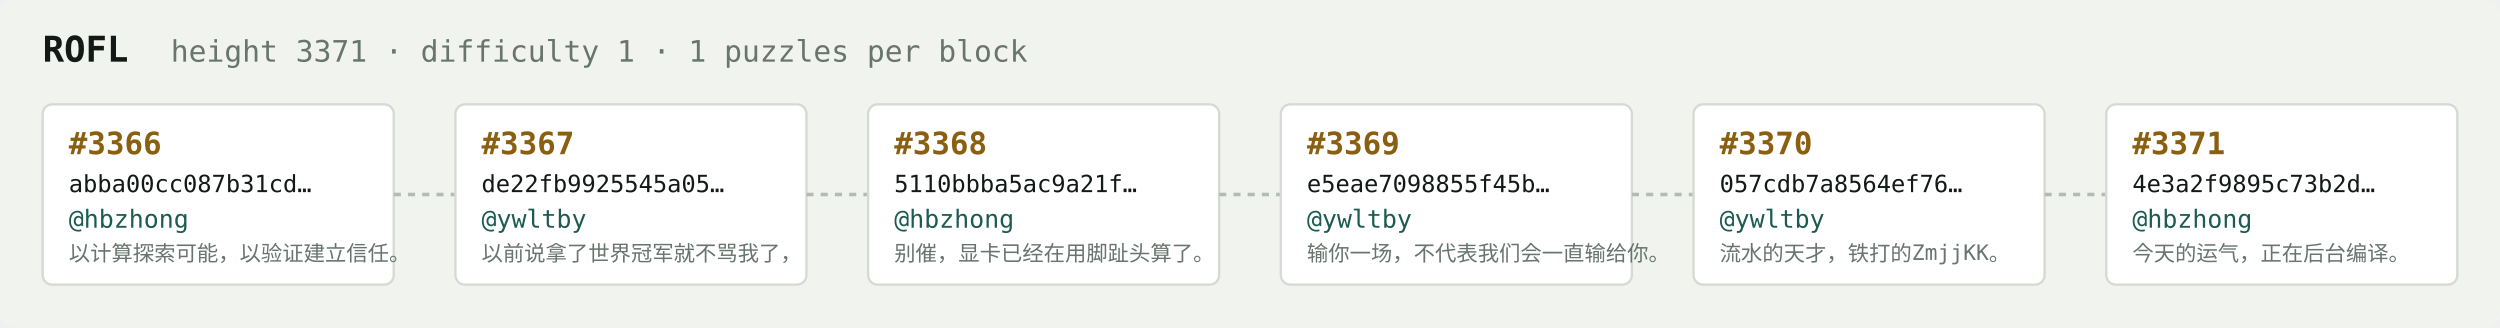
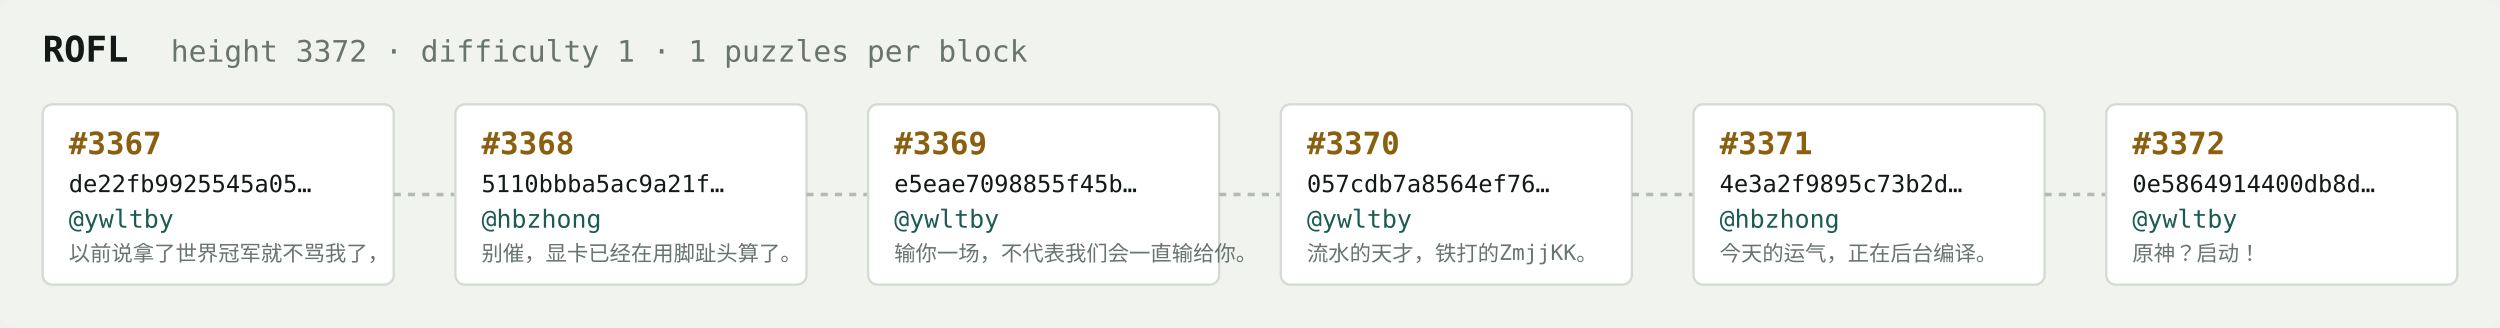
<svg xmlns="http://www.w3.org/2000/svg" width="1054" height="138" viewBox="0 0 1054 138" font-family="ui-monospace,SFMono-Regular,Menlo,monospace">
  <rect fill="#f1f3ef" width="1054" height="138" rx="6" />
  <text x="18" y="26" fill="#121916" font-size="15" font-weight="700">ROFL</text>
-   <text x="72" y="26" fill="#68746e" font-size="12.5">height 3371 · difficulty 1 · 1 puzzles per block</text>
+   <text x="72" y="26" fill="#68746e" font-size="12.5">height 3372 · difficulty 1 · 1 puzzles per block</text>
  <rect x="18" y="44" width="148" height="76" rx="4" fill="#ffffff" stroke="#d5dbd2" stroke-width="1" />
-   <text x="29" y="65" fill="#8a5f10" font-size="13" font-weight="700">#3366</text>
-   <text x="29" y="81" fill="#121916" font-size="10">abba00cc087b31cd…</text>
-   <text x="29" y="96" fill="#1c5b52" font-size="10.5">@hbzhong</text>
-   <text x="29" y="110" fill="#68746e" font-size="9">以计算探索可能，以验证建立信任。</text>
+   <text x="29" y="65" fill="#8a5f10" font-size="13" font-weight="700">#3367</text>
+   <text x="29" y="81" fill="#121916" font-size="10">de22fb9925545a05…</text>
+   <text x="29" y="96" fill="#1c5b52" font-size="10.5">@ywltby</text>
+   <text x="29" y="110" fill="#68746e" font-size="9">以前说拿了世界冠军就不骂我了，</text>
  <line x1="166" y1="82.0" x2="192" y2="82.0" stroke="#b3bcb4" stroke-width="1.5" stroke-dasharray="3 3" />
  <rect x="192" y="44" width="148" height="76" rx="4" fill="#ffffff" stroke="#d5dbd2" stroke-width="1" />
-   <text x="203" y="65" fill="#8a5f10" font-size="13" font-weight="700">#3367</text>
-   <text x="203" y="81" fill="#121916" font-size="10">de22fb9925545a05…</text>
-   <text x="203" y="96" fill="#1c5b52" font-size="10.5">@ywltby</text>
-   <text x="203" y="110" fill="#68746e" font-size="9">以前说拿了世界冠军就不骂我了，</text>
+   <text x="203" y="65" fill="#8a5f10" font-size="13" font-weight="700">#3368</text>
+   <text x="203" y="81" fill="#121916" font-size="10">5110bbba5ac9a21f…</text>
+   <text x="203" y="96" fill="#1c5b52" font-size="10.5">@hbzhong</text>
+   <text x="203" y="110" fill="#68746e" font-size="9">别催，显卡已经在用脚趾头算了。</text>
  <line x1="340" y1="82.0" x2="366" y2="82.0" stroke="#b3bcb4" stroke-width="1.5" stroke-dasharray="3 3" />
  <rect x="366" y="44" width="148" height="76" rx="4" fill="#ffffff" stroke="#d5dbd2" stroke-width="1" />
-   <text x="377" y="65" fill="#8a5f10" font-size="13" font-weight="700">#3368</text>
-   <text x="377" y="81" fill="#121916" font-size="10">5110bbba5ac9a21f…</text>
-   <text x="377" y="96" fill="#1c5b52" font-size="10.5">@hbzhong</text>
-   <text x="377" y="110" fill="#68746e" font-size="9">别催，显卡已经在用脚趾头算了。</text>
+   <text x="377" y="65" fill="#8a5f10" font-size="13" font-weight="700">#3369</text>
+   <text x="377" y="81" fill="#121916" font-size="10">e5eae7098855f45b…</text>
+   <text x="377" y="96" fill="#1c5b52" font-size="10.5">@ywltby</text>
+   <text x="377" y="110" fill="#68746e" font-size="9">输你一场，不代表我们会一直输给你。</text>
  <line x1="514" y1="82.0" x2="540" y2="82.0" stroke="#b3bcb4" stroke-width="1.5" stroke-dasharray="3 3" />
  <rect x="540" y="44" width="148" height="76" rx="4" fill="#ffffff" stroke="#d5dbd2" stroke-width="1" />
-   <text x="551" y="65" fill="#8a5f10" font-size="13" font-weight="700">#3369</text>
-   <text x="551" y="81" fill="#121916" font-size="10">e5eae7098855f45b…</text>
+   <text x="551" y="65" fill="#8a5f10" font-size="13" font-weight="700">#3370</text>
+   <text x="551" y="81" fill="#121916" font-size="10">057cdb7a8564ef76…</text>
  <text x="551" y="96" fill="#1c5b52" font-size="10.5">@ywltby</text>
-   <text x="551" y="110" fill="#68746e" font-size="9">输你一场，不代表我们会一直输给你。</text>
+   <text x="551" y="110" fill="#68746e" font-size="9">流水的天才，铁打的ZmjjKK。</text>
  <line x1="688" y1="82.0" x2="714" y2="82.0" stroke="#b3bcb4" stroke-width="1.5" stroke-dasharray="3 3" />
  <rect x="714" y="44" width="148" height="76" rx="4" fill="#ffffff" stroke="#d5dbd2" stroke-width="1" />
-   <text x="725" y="65" fill="#8a5f10" font-size="13" font-weight="700">#3370</text>
-   <text x="725" y="81" fill="#121916" font-size="10">057cdb7a8564ef76…</text>
-   <text x="725" y="96" fill="#1c5b52" font-size="10.5">@ywltby</text>
-   <text x="725" y="110" fill="#68746e" font-size="9">流水的天才，铁打的ZmjjKK。</text>
+   <text x="725" y="65" fill="#8a5f10" font-size="13" font-weight="700">#3371</text>
+   <text x="725" y="81" fill="#121916" font-size="10">4e3a2f9895c73b2d…</text>
+   <text x="725" y="96" fill="#1c5b52" font-size="10.5">@hbzhong</text>
+   <text x="725" y="110" fill="#68746e" font-size="9">今天的运气，正在后台编译。</text>
  <line x1="862" y1="82.0" x2="888" y2="82.0" stroke="#b3bcb4" stroke-width="1.5" stroke-dasharray="3 3" />
  <rect x="888" y="44" width="148" height="76" rx="4" fill="#ffffff" stroke="#d5dbd2" stroke-width="1" />
-   <text x="899" y="65" fill="#8a5f10" font-size="13" font-weight="700">#3371</text>
-   <text x="899" y="81" fill="#121916" font-size="10">4e3a2f9895c73b2d…</text>
-   <text x="899" y="96" fill="#1c5b52" font-size="10.5">@hbzhong</text>
-   <text x="899" y="110" fill="#68746e" font-size="9">今天的运气，正在后台编译。</text>
+   <text x="899" y="65" fill="#8a5f10" font-size="13" font-weight="700">#3372</text>
+   <text x="899" y="81" fill="#121916" font-size="10">0e5864914400db8d…</text>
+   <text x="899" y="96" fill="#1c5b52" font-size="10.5">@ywltby</text>
+   <text x="899" y="110" fill="#68746e" font-size="9">原神？启动！</text>
</svg>
